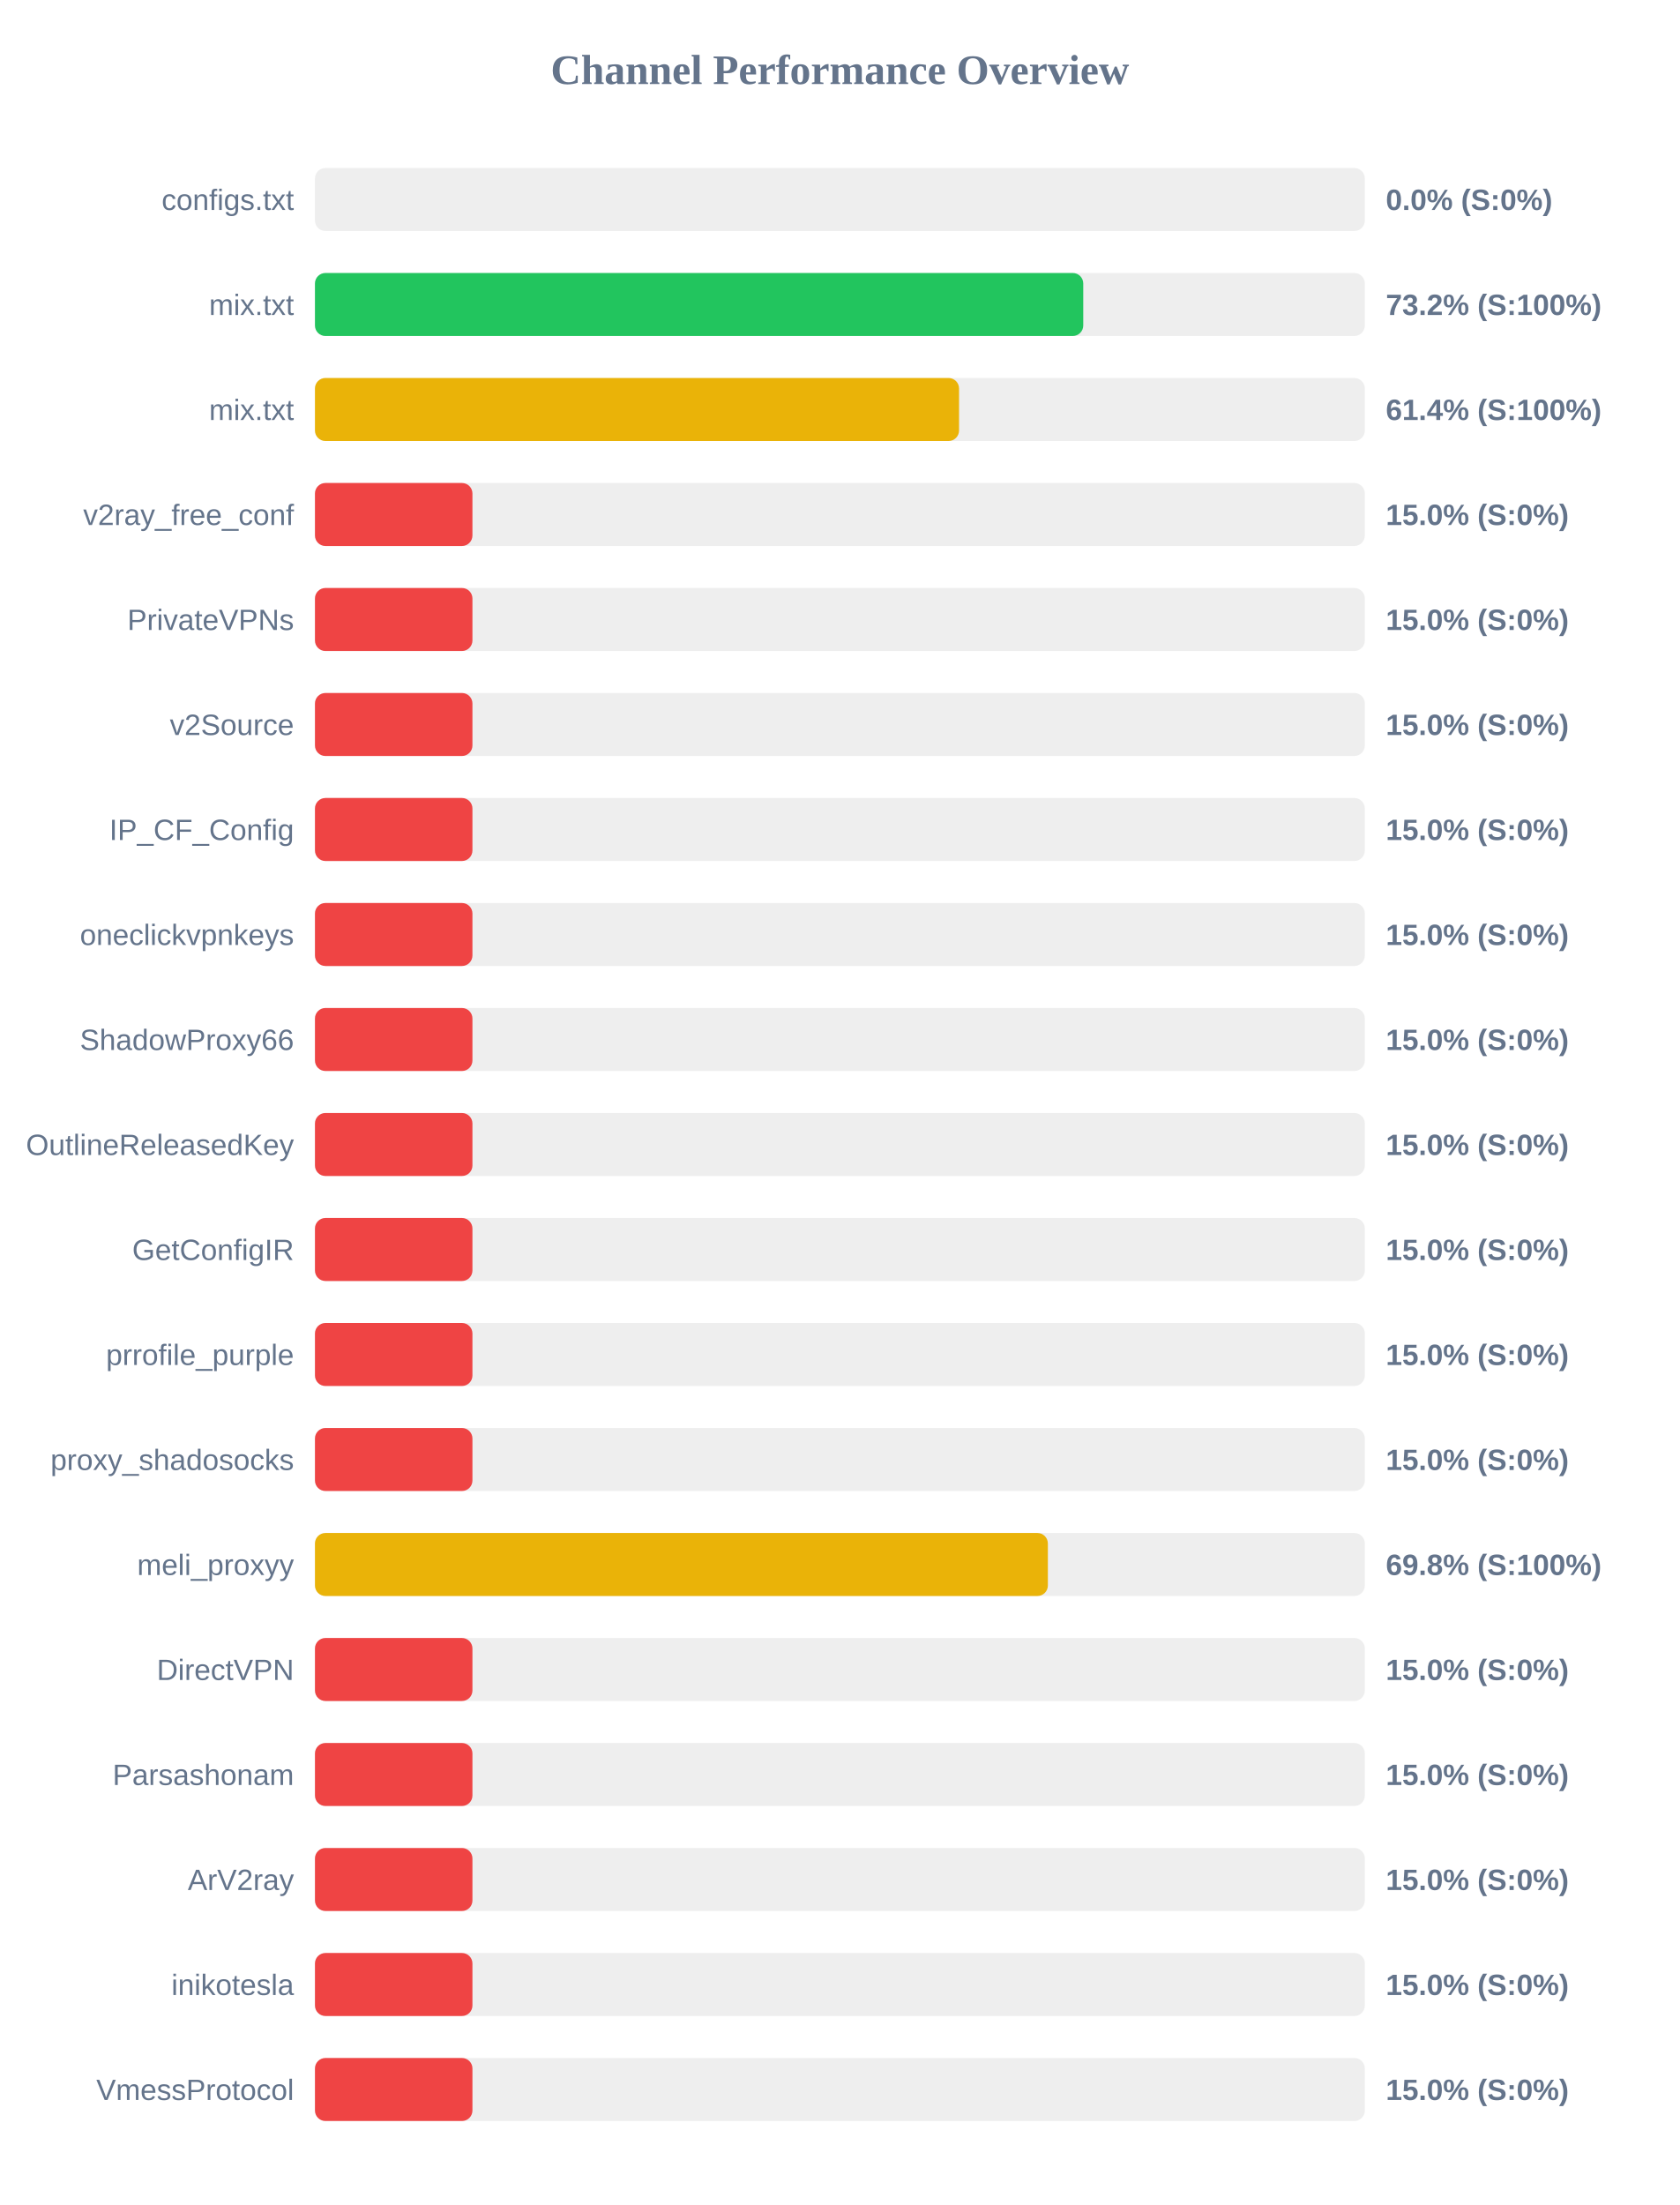
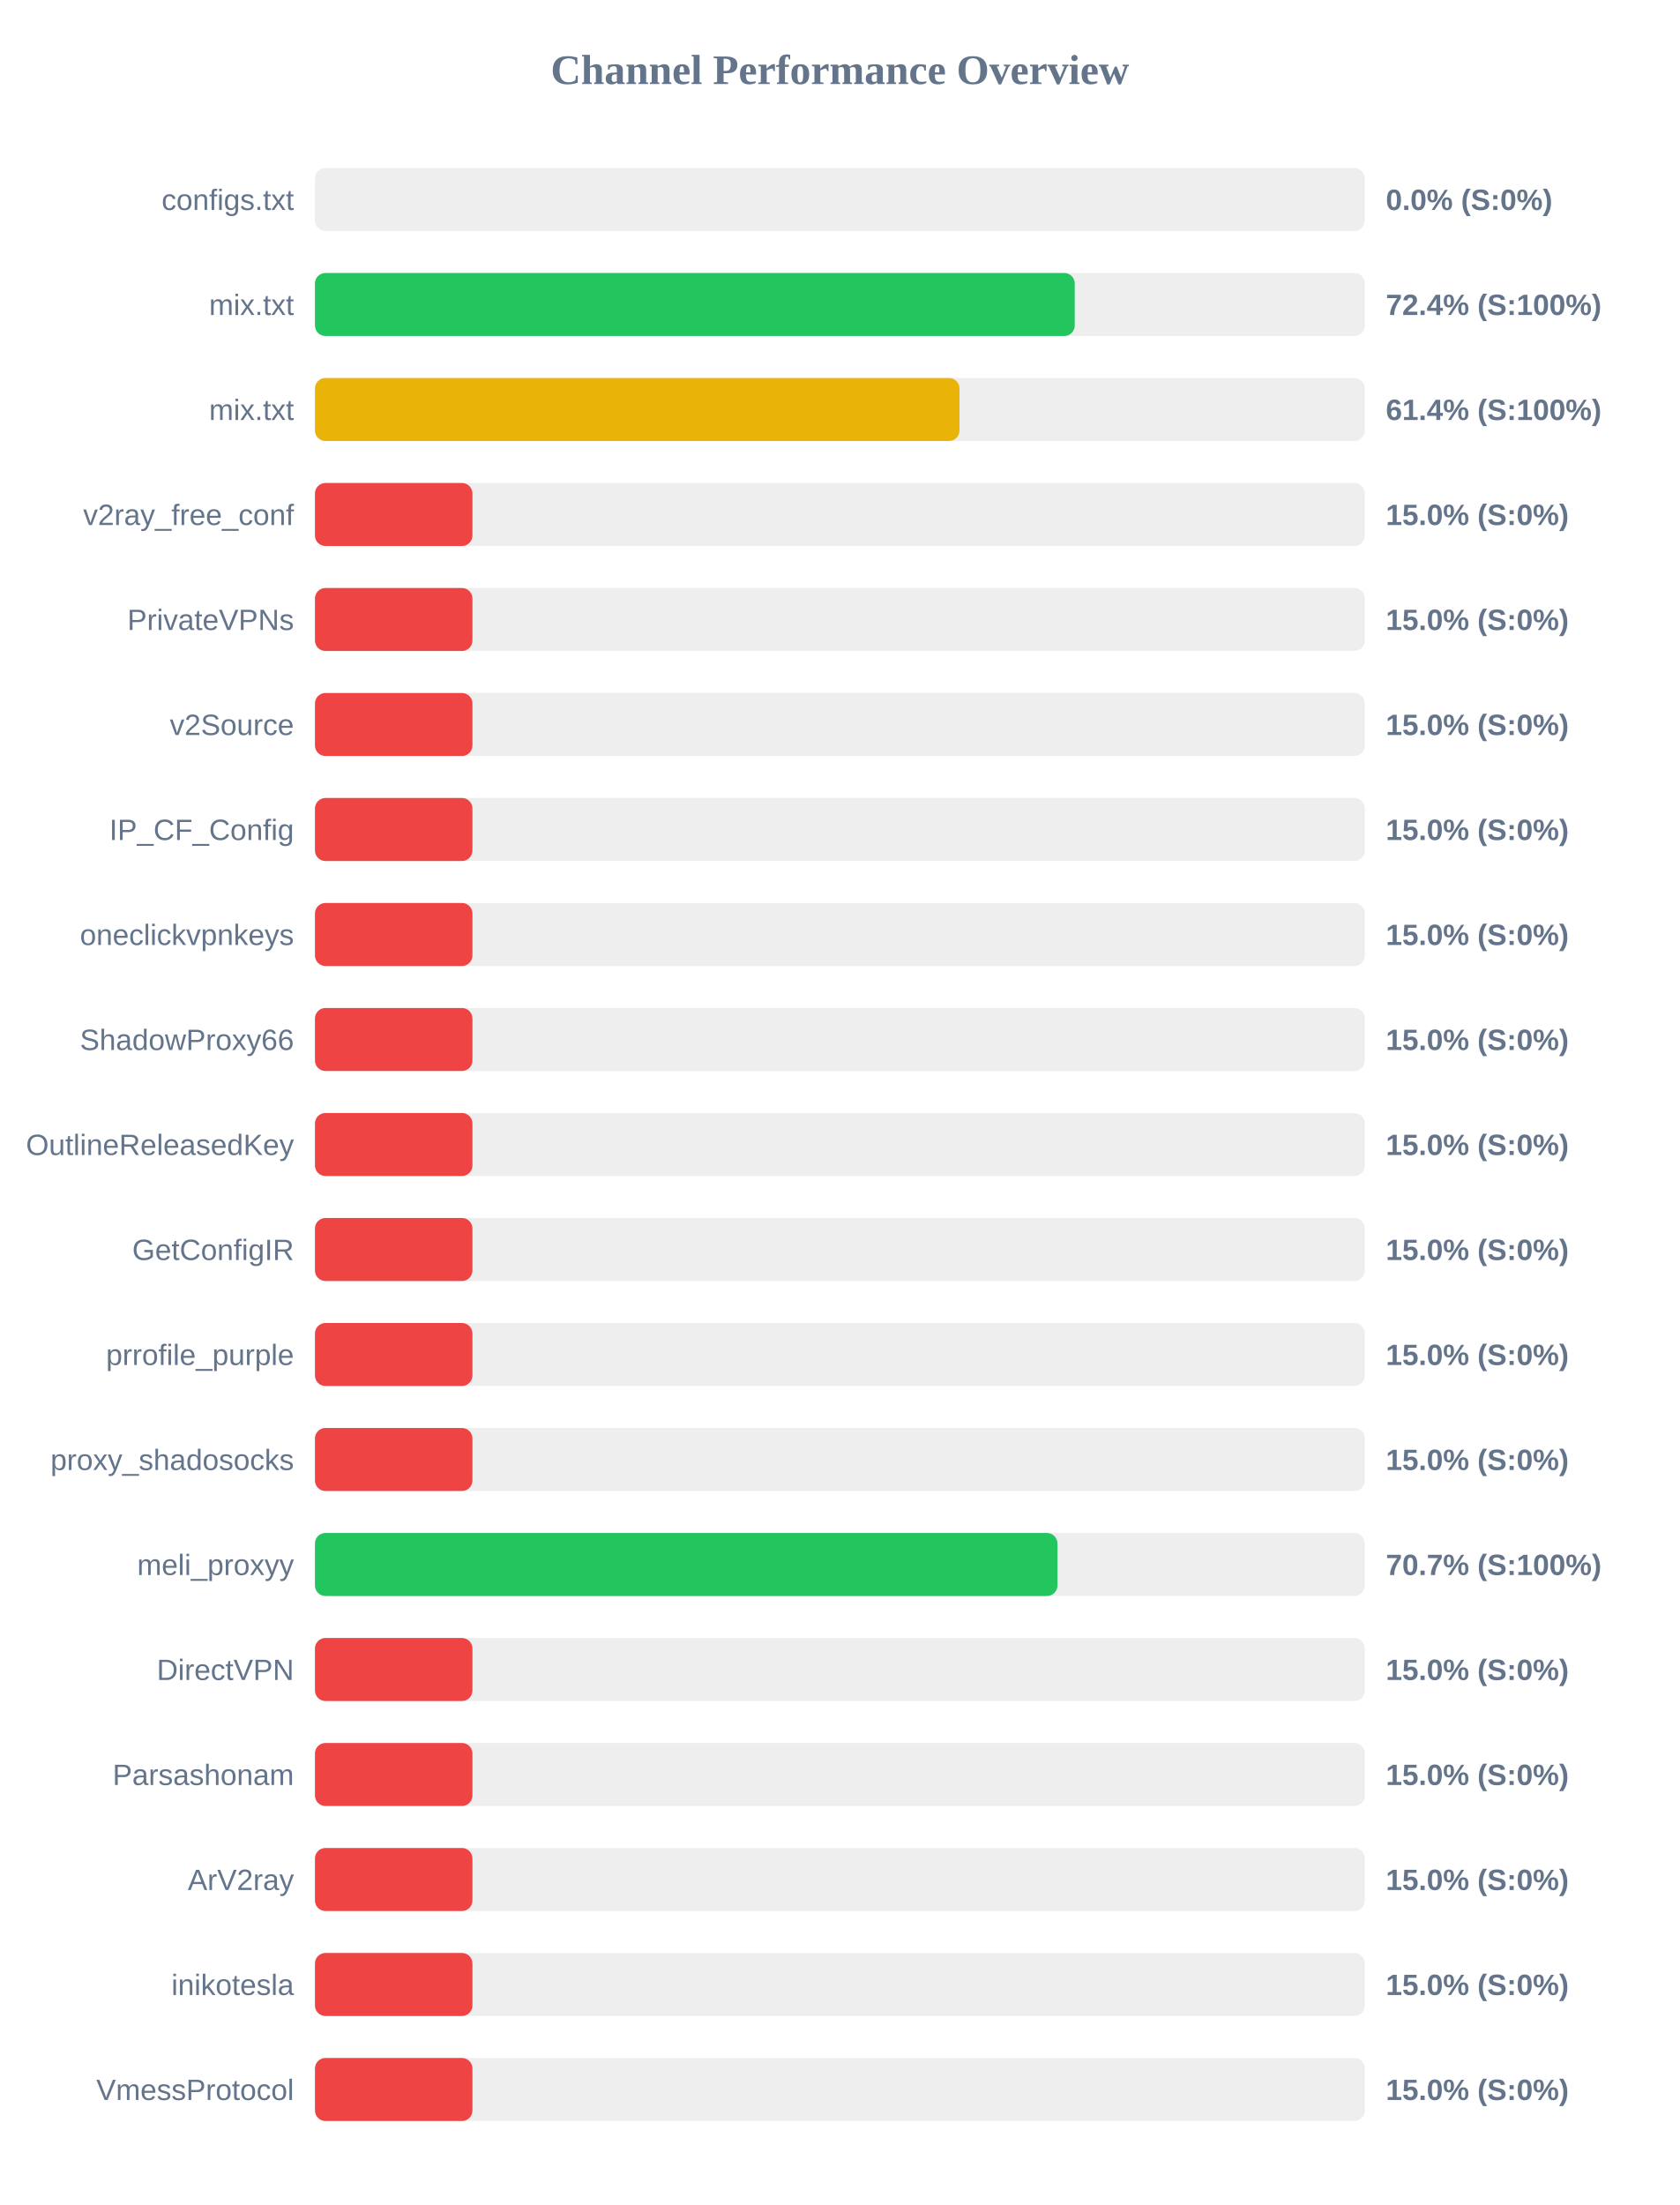
<svg xmlns="http://www.w3.org/2000/svg" width="800" height="1050" version="1.1">
  <style>
        .row { font: 14px Arial; fill: #64748b; }
        .score { font: bold 14px Arial; fill: #64748b; }
    </style>
  <text x="400" y="40" text-anchor="middle" font-size="20px" font-weight="bold" fill="#64748b">Channel Performance Overview</text>
  <rect x="150" y="80" width="500" height="30" fill="#eee" rx="5" />
  <rect x="150" y="80" width="0.0" height="30" fill="#ef4444" rx="5" />
  <text x="140" y="100" text-anchor="end" class="row">configs.txt</text>
  <text x="660" y="100" text-anchor="start" class="score">0.0% (S:0%)</text>
  <rect x="150" y="130" width="500" height="30" fill="#eee" rx="5" />
-   <rect x="150" y="130" width="365.9" height="30" fill="#22c55e" rx="5" />
+   <rect x="150" y="130" width="361.85" height="30" fill="#22c55e" rx="5" />
  <text x="140" y="150" text-anchor="end" class="row">mix.txt</text>
-   <text x="660" y="150" text-anchor="start" class="score">73.2% (S:100%)</text>
+   <text x="660" y="150" text-anchor="start" class="score">72.4% (S:100%)</text>
  <rect x="150" y="180" width="500" height="30" fill="#eee" rx="5" />
-   <rect x="150" y="180" width="306.75" height="30" fill="#eab308" rx="5" />
+   <rect x="150" y="180" width="306.95" height="30" fill="#eab308" rx="5" />
  <text x="140" y="200" text-anchor="end" class="row">mix.txt</text>
  <text x="660" y="200" text-anchor="start" class="score">61.4% (S:100%)</text>
  <rect x="150" y="230" width="500" height="30" fill="#eee" rx="5" />
  <rect x="150" y="230" width="75.0" height="30" fill="#ef4444" rx="5" />
  <text x="140" y="250" text-anchor="end" class="row">v2ray_free_conf</text>
  <text x="660" y="250" text-anchor="start" class="score">15.0% (S:0%)</text>
  <rect x="150" y="280" width="500" height="30" fill="#eee" rx="5" />
  <rect x="150" y="280" width="75.0" height="30" fill="#ef4444" rx="5" />
  <text x="140" y="300" text-anchor="end" class="row">PrivateVPNs</text>
  <text x="660" y="300" text-anchor="start" class="score">15.0% (S:0%)</text>
  <rect x="150" y="330" width="500" height="30" fill="#eee" rx="5" />
  <rect x="150" y="330" width="75.0" height="30" fill="#ef4444" rx="5" />
  <text x="140" y="350" text-anchor="end" class="row">v2Source</text>
  <text x="660" y="350" text-anchor="start" class="score">15.0% (S:0%)</text>
  <rect x="150" y="380" width="500" height="30" fill="#eee" rx="5" />
  <rect x="150" y="380" width="75.0" height="30" fill="#ef4444" rx="5" />
  <text x="140" y="400" text-anchor="end" class="row">IP_CF_Config</text>
  <text x="660" y="400" text-anchor="start" class="score">15.0% (S:0%)</text>
  <rect x="150" y="430" width="500" height="30" fill="#eee" rx="5" />
  <rect x="150" y="430" width="75.0" height="30" fill="#ef4444" rx="5" />
  <text x="140" y="450" text-anchor="end" class="row">oneclickvpnkeys</text>
  <text x="660" y="450" text-anchor="start" class="score">15.0% (S:0%)</text>
  <rect x="150" y="480" width="500" height="30" fill="#eee" rx="5" />
  <rect x="150" y="480" width="75.0" height="30" fill="#ef4444" rx="5" />
  <text x="140" y="500" text-anchor="end" class="row">ShadowProxy66</text>
  <text x="660" y="500" text-anchor="start" class="score">15.0% (S:0%)</text>
  <rect x="150" y="530" width="500" height="30" fill="#eee" rx="5" />
  <rect x="150" y="530" width="75.0" height="30" fill="#ef4444" rx="5" />
  <text x="140" y="550" text-anchor="end" class="row">OutlineReleasedKey</text>
  <text x="660" y="550" text-anchor="start" class="score">15.0% (S:0%)</text>
  <rect x="150" y="580" width="500" height="30" fill="#eee" rx="5" />
  <rect x="150" y="580" width="75.0" height="30" fill="#ef4444" rx="5" />
  <text x="140" y="600" text-anchor="end" class="row">GetConfigIR</text>
  <text x="660" y="600" text-anchor="start" class="score">15.0% (S:0%)</text>
  <rect x="150" y="630" width="500" height="30" fill="#eee" rx="5" />
  <rect x="150" y="630" width="75.0" height="30" fill="#ef4444" rx="5" />
  <text x="140" y="650" text-anchor="end" class="row">prrofile_purple</text>
  <text x="660" y="650" text-anchor="start" class="score">15.0% (S:0%)</text>
  <rect x="150" y="680" width="500" height="30" fill="#eee" rx="5" />
  <rect x="150" y="680" width="75.0" height="30" fill="#ef4444" rx="5" />
  <text x="140" y="700" text-anchor="end" class="row">proxy_shadosocks</text>
  <text x="660" y="700" text-anchor="start" class="score">15.0% (S:0%)</text>
  <rect x="150" y="730" width="500" height="30" fill="#eee" rx="5" />
-   <rect x="150" y="730" width="349.05" height="30" fill="#eab308" rx="5" />
+   <rect x="150" y="730" width="353.6" height="30" fill="#22c55e" rx="5" />
  <text x="140" y="750" text-anchor="end" class="row">meli_proxyy</text>
-   <text x="660" y="750" text-anchor="start" class="score">69.8% (S:100%)</text>
+   <text x="660" y="750" text-anchor="start" class="score">70.7% (S:100%)</text>
  <rect x="150" y="780" width="500" height="30" fill="#eee" rx="5" />
  <rect x="150" y="780" width="75.0" height="30" fill="#ef4444" rx="5" />
  <text x="140" y="800" text-anchor="end" class="row">DirectVPN</text>
  <text x="660" y="800" text-anchor="start" class="score">15.0% (S:0%)</text>
  <rect x="150" y="830" width="500" height="30" fill="#eee" rx="5" />
  <rect x="150" y="830" width="75.0" height="30" fill="#ef4444" rx="5" />
  <text x="140" y="850" text-anchor="end" class="row">Parsashonam</text>
  <text x="660" y="850" text-anchor="start" class="score">15.0% (S:0%)</text>
  <rect x="150" y="880" width="500" height="30" fill="#eee" rx="5" />
  <rect x="150" y="880" width="75.0" height="30" fill="#ef4444" rx="5" />
  <text x="140" y="900" text-anchor="end" class="row">ArV2ray</text>
  <text x="660" y="900" text-anchor="start" class="score">15.0% (S:0%)</text>
  <rect x="150" y="930" width="500" height="30" fill="#eee" rx="5" />
  <rect x="150" y="930" width="75.0" height="30" fill="#ef4444" rx="5" />
  <text x="140" y="950" text-anchor="end" class="row">inikotesla</text>
  <text x="660" y="950" text-anchor="start" class="score">15.0% (S:0%)</text>
  <rect x="150" y="980" width="500" height="30" fill="#eee" rx="5" />
  <rect x="150" y="980" width="75.0" height="30" fill="#ef4444" rx="5" />
  <text x="140" y="1000" text-anchor="end" class="row">VmessProtocol</text>
  <text x="660" y="1000" text-anchor="start" class="score">15.0% (S:0%)</text>
</svg>
